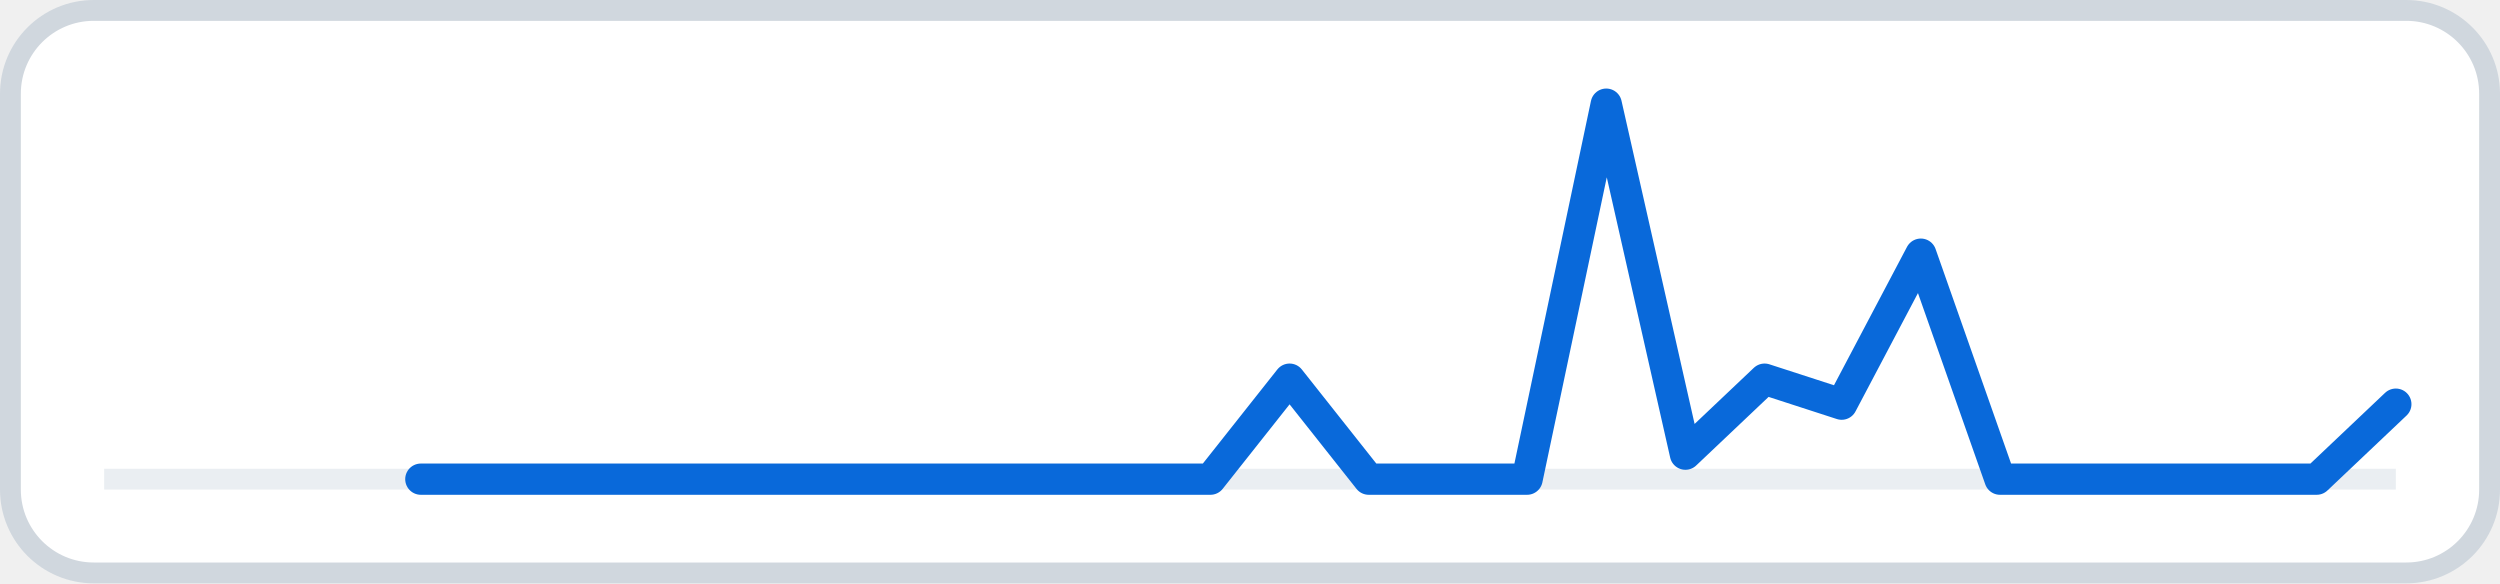
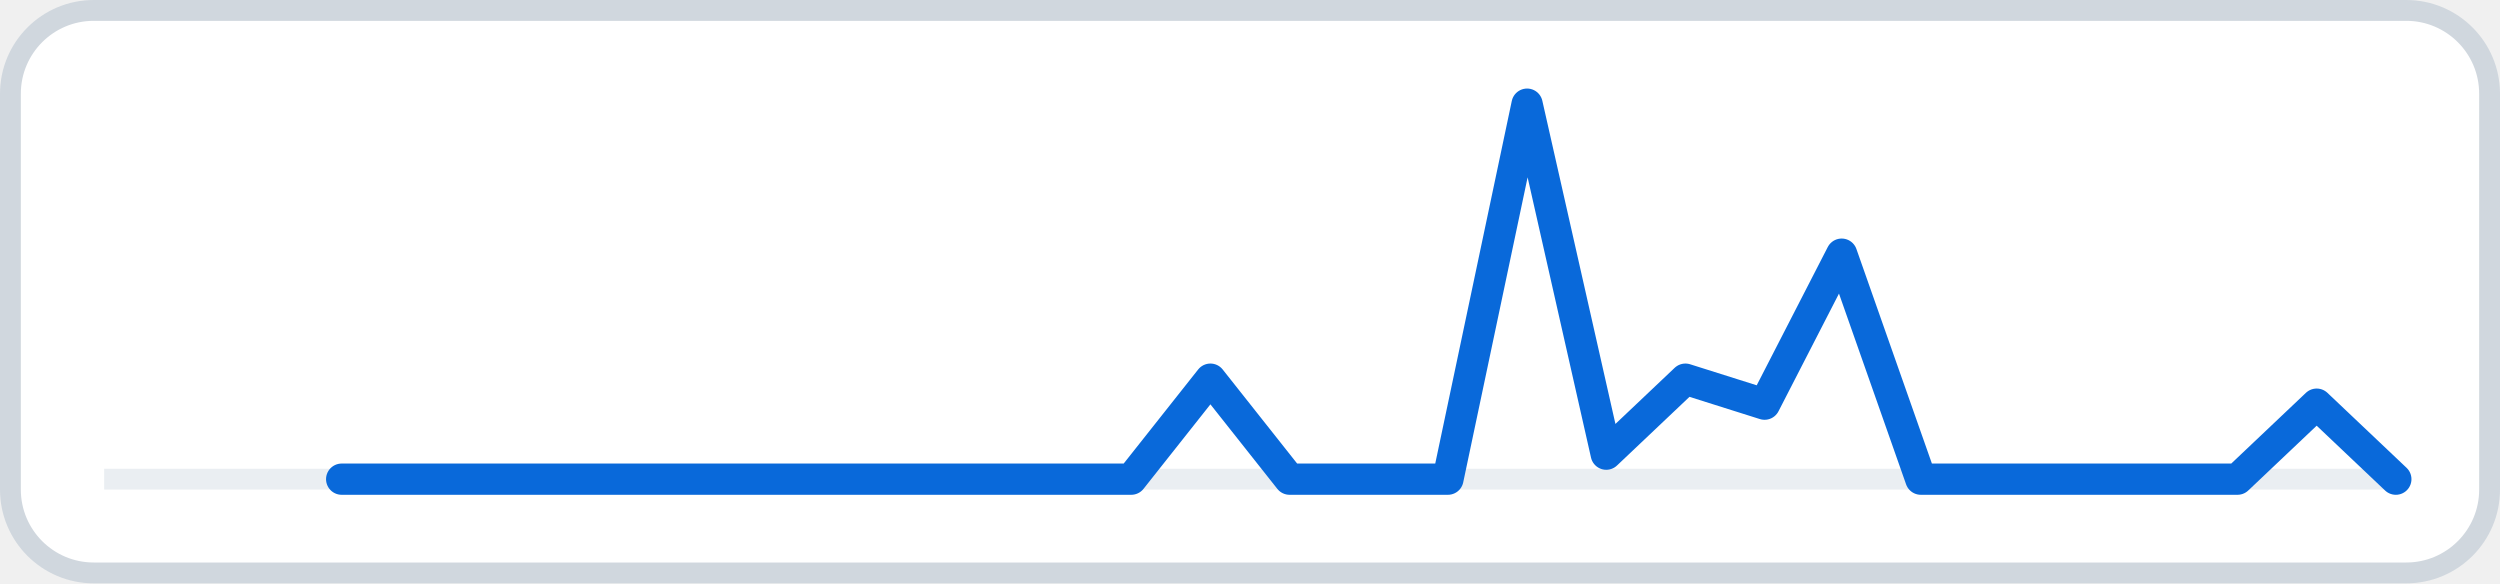
<svg xmlns="http://www.w3.org/2000/svg" width="120" height="28" viewBox="0 0 120 28" role="img" aria-label="30-day views">
  <rect x="0.5" y="0.5" width="119" height="27" rx="4" fill="#ffffff" stroke="#d0d7de" />
  <line x1="5.0" y1="23.0" x2="115.0" y2="23.0" stroke="#eaeef2" stroke-width="1" />
-   <path class="views" d="M20.2 23.0 L24.0 23.0 L27.8 23.0 L31.6 23.0 L35.3 23.0 L39.1 23.0 L42.9 23.0 L46.7 23.0 L50.5 23.0 L54.3 23.0 L58.1 23.0 L61.9 18.2 L65.7 23.0 L69.5 23.0 L73.3 23.0 L77.1 5.0 L80.9 21.8 L84.7 18.2 L88.4 19.4 L92.2 12.2 L96.0 23.0 L99.8 23.0 L103.6 23.0 L107.4 23.0 L111.2 23.0 L115.0 19.4" fill="none" stroke="#0969da" stroke-width="1.5" stroke-linejoin="round" stroke-linecap="round" />
+   <path class="views" d="M16.4 23.0 L20.2 23.0 L24.0 23.0 L27.8 23.0 L31.6 23.0 L35.3 23.0 L39.1 23.0 L42.9 23.0 L46.7 23.0 L50.5 23.0 L54.3 23.0 L58.1 18.2 L61.9 23.0 L65.7 23.0 L69.5 23.0 L73.3 5.0 L77.1 21.8 L80.9 18.2 L84.7 19.4 L88.4 12.2 L92.2 23.0 L96.0 23.0 L99.8 23.0 L103.6 23.0 L107.4 23.0 L111.2 19.4 L115.0 23.0" fill="none" stroke="#0969da" stroke-width="1.5" stroke-linejoin="round" stroke-linecap="round" />
</svg>
